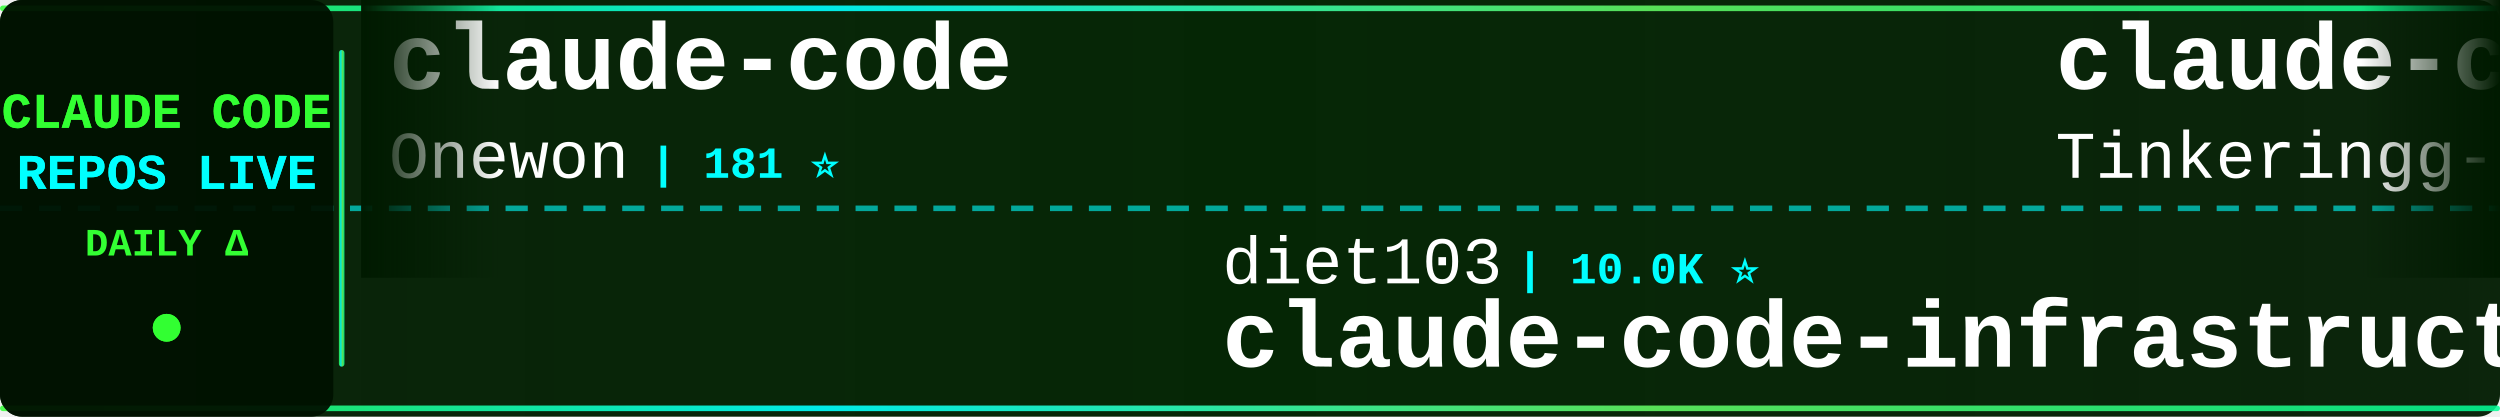
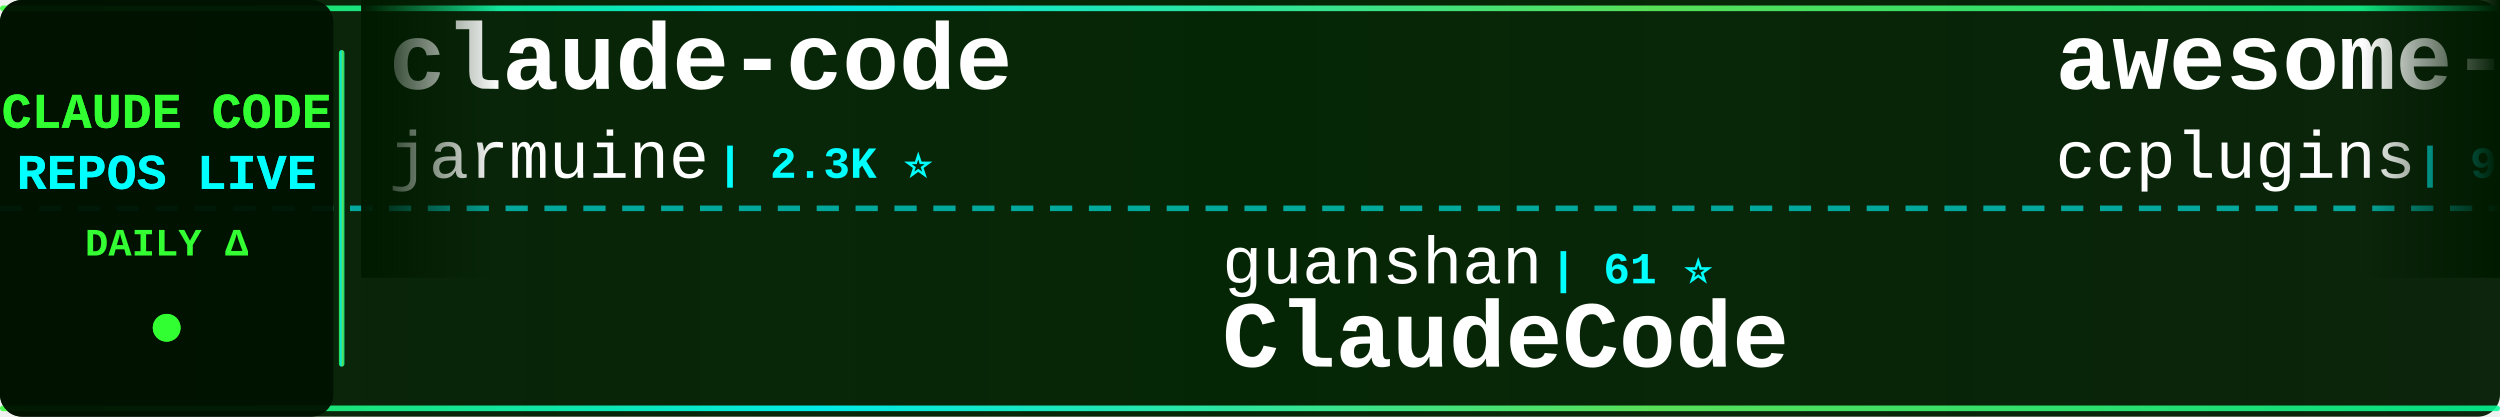
<svg xmlns="http://www.w3.org/2000/svg" width="900" height="150">
  <defs>
    <linearGradient id="tickerBg" x1="0%" y1="0%" x2="100%" y2="0%">
      <stop offset="0%" style="stop-color:#001a00;stop-opacity:0.95" />
      <stop offset="50%" style="stop-color:#002200;stop-opacity:0.98" />
      <stop offset="100%" style="stop-color:#001a00;stop-opacity:0.95" />
    </linearGradient>
    <linearGradient id="borderGrad" x1="0%" y1="0%" x2="100%" y2="0%">
      <stop offset="0%" style="stop-color:#33ff33;stop-opacity:0.85">
        <animate attributeName="stop-opacity" values="0.85;1;0.85" dur="2s" repeatCount="indefinite" />
      </stop>
      <stop offset="33%" style="stop-color:#00ffff;stop-opacity:0.9">
        <animate attributeName="stop-opacity" values="0.9;1;0.9" dur="2.2s" repeatCount="indefinite" />
      </stop>
      <stop offset="66%" style="stop-color:#66ff66;stop-opacity:0.85">
        <animate attributeName="stop-opacity" values="0.85;1;0.85" dur="1.8s" repeatCount="indefinite" />
      </stop>
      <stop offset="100%" style="stop-color:#00ff99;stop-opacity:0.85">
        <animate attributeName="stop-opacity" values="0.85;1;0.85" dur="2s" repeatCount="indefinite" />
      </stop>
    </linearGradient>
    <filter id="textGlow">
      <feGaussianBlur stdDeviation="0.1" result="coloredBlur" />
      <feMerge>
        <feMergeNode in="coloredBlur" />
        <feMergeNode in="SourceGraphic" />
      </feMerge>
    </filter>
    <filter id="metricGlow">
      <feGaussianBlur stdDeviation="0.2" result="coloredBlur" />
      <feMerge>
        <feMergeNode in="coloredBlur" />
        <feMergeNode in="SourceGraphic" />
      </feMerge>
    </filter>
    <linearGradient id="leftFade" x1="0%" y1="0%" x2="100%" y2="0%">
      <stop offset="0%" style="stop-color:#001a00;stop-opacity:1" />
      <stop offset="100%" style="stop-color:#001a00;stop-opacity:0" />
    </linearGradient>
    <linearGradient id="rightFade" x1="0%" y1="0%" x2="100%" y2="0%">
      <stop offset="0%" style="stop-color:#001a00;stop-opacity:0" />
      <stop offset="100%" style="stop-color:#001a00;stop-opacity:1" />
    </linearGradient>
  </defs>
  <rect width="900" height="150" fill="url(#tickerBg)" rx="8" />
  <rect x="0" y="2" width="900" height="2" fill="url(#borderGrad)" rx="1" />
  <rect x="0" y="146" width="900" height="2" fill="url(#borderGrad)" rx="1" />
  <line x1="0" y1="75" x2="900" y2="75" stroke="#00ffff" stroke-width="2" stroke-dasharray="8 6" opacity="0.6" />
  <rect x="0" y="0" width="120" height="150" fill="#001100" opacity="0.95" rx="8" />
  <text x="60" y="46" font-family="'Courier New', monospace" font-size="18" font-weight="bold" fill="#33ff33" text-anchor="middle" filter="url(#textGlow)">
    CLAUDE CODE
  </text>
  <text x="60" y="68" font-family="'Courier New', monospace" font-size="18" font-weight="bold" fill="#00ffff" text-anchor="middle" filter="url(#textGlow)">
    REPOS LIVE
  </text>
  <text x="60" y="92" font-family="'Courier New', monospace" font-size="14" font-weight="bold" fill="#33ff33" text-anchor="middle">
    DAILY Δ
  </text>
  <circle cx="60" cy="118" r="5" fill="#33ff33" filter="url(#metricGlow)">
    <animate attributeName="r" values="4;6;4" dur="1.5s" repeatCount="indefinite" />
    <animate attributeName="opacity" values="0.6;1;0.6" dur="1.5s" repeatCount="indefinite" />
  </circle>
  <rect x="122" y="18" width="2" height="114" fill="url(#borderGrad)" rx="1" />
  <clipPath id="tickerClip">
    <rect x="130" y="0" width="770" height="150" />
  </clipPath>
  <g clip-path="url(#tickerClip)">
    <g id="tickerItems">
      <animateTransform attributeName="transform" attributeType="XML" type="translate" from="0 0" to="-3000 0" dur="54s" repeatCount="indefinite" />
      <g transform="translate(0, 0)">
        <text x="140" y="32" font-family="'Courier New', monospace" font-size="34" font-weight="bold" fill="#ffffff">claude-code</text>
-         <text x="140" y="64" font-family="'Courier New', monospace" font-size="24" font-weight="normal" fill="#ffffff" opacity="1.0">Onewon</text>
-         <text x="234" y="64" font-family="'Courier New', monospace" font-size="16" font-weight="bold" fill="#00ffff"> | 181 ⭐</text>
+         <text x="140" y="64" font-family="'Courier New', monospace" font-size="24" font-weight="normal" fill="#ffffff" opacity="1.0">jarmuine</text>
+         <text x="258" y="64" font-family="'Courier New', monospace" font-size="16" font-weight="bold" fill="#00ffff"> | 2.3K ⭐</text>
      </g>
      <g transform="translate(300, 0)">
-         <text x="140" y="102" font-family="'Courier New', monospace" font-size="24" font-weight="normal" fill="#ffffff" opacity="1.0">diet103</text>
-         <text x="246" y="102" font-family="'Courier New', monospace" font-size="16" font-weight="bold" fill="#00ffff"> | 10.0K ⭐</text>
-         <text x="140" y="132" font-family="'Courier New', monospace" font-size="34" font-weight="bold" fill="#ffffff">claude-code-infrastructu...</text>
+         <text x="140" y="102" font-family="'Courier New', monospace" font-size="24" font-weight="normal" fill="#ffffff" opacity="1.0">guanshan</text>
+         <text x="258" y="102" font-family="'Courier New', monospace" font-size="16" font-weight="bold" fill="#00ffff"> | 61 ⭐</text>
+         <text x="140" y="132" font-family="'Courier New', monospace" font-size="34" font-weight="bold" fill="#ffffff">ClaudeCode</text>
      </g>
      <g transform="translate(600, 0)">
-         <text x="140" y="32" font-family="'Courier New', monospace" font-size="34" font-weight="bold" fill="#ffffff">claude-code</text>
-         <text x="140" y="64" font-family="'Courier New', monospace" font-size="24" font-weight="normal" fill="#ffffff" opacity="1.0">Tinkeringg-Lab</text>
-         <text x="330" y="64" font-family="'Courier New', monospace" font-size="16" font-weight="bold" fill="#00ffff"> | 212 ⭐</text>
+         <text x="140" y="32" font-family="'Courier New', monospace" font-size="34" font-weight="bold" fill="#ffffff">awesome-claude-code-plug...</text>
+         <text x="140" y="64" font-family="'Courier New', monospace" font-size="24" font-weight="normal" fill="#ffffff" opacity="1.0">ccplugins</text>
+         <text x="270" y="64" font-family="'Courier New', monospace" font-size="16" font-weight="bold" fill="#00ffff"> | 931 ⭐</text>
      </g>
      <g transform="translate(900, 0)">
-         <text x="140" y="102" font-family="'Courier New', monospace" font-size="24" font-weight="normal" fill="#ffffff" opacity="1.0">oboard</text>
-         <text x="234" y="102" font-family="'Courier New', monospace" font-size="16" font-weight="bold" fill="#00ffff"> | 3.3K ⭐</text>
-         <text x="140" y="132" font-family="'Courier New', monospace" font-size="34" font-weight="bold" fill="#ffffff">claude-code-rev</text>
+         <text x="140" y="102" font-family="'Courier New', monospace" font-size="24" font-weight="normal" fill="#ffffff" opacity="1.0">sugyan</text>
+         <text x="234" y="102" font-family="'Courier New', monospace" font-size="16" font-weight="bold" fill="#00ffff"> | 1.1K ⭐</text>
+         <text x="140" y="132" font-family="'Courier New', monospace" font-size="34" font-weight="bold" fill="#ffffff">claude-code-webui</text>
      </g>
      <g transform="translate(1200, 0)">
-         <text x="140" y="32" font-family="'Courier New', monospace" font-size="34" font-weight="bold" fill="#ffffff">claude-code</text>
-         <text x="140" y="64" font-family="'Courier New', monospace" font-size="24" font-weight="normal" fill="#ffffff" opacity="1.0">VineeTagarwaL-code</text>
-         <text x="378" y="64" font-family="'Courier New', monospace" font-size="16" font-weight="bold" fill="#00ffff"> | 274 ⭐</text>
+         <text x="140" y="32" font-family="'Courier New', monospace" font-size="34" font-weight="bold" fill="#ffffff">claude-code-proxy</text>
+         <text x="140" y="64" font-family="'Courier New', monospace" font-size="24" font-weight="normal" fill="#ffffff" opacity="1.0">fuergaosi233</text>
+         <text x="306" y="64" font-family="'Courier New', monospace" font-size="16" font-weight="bold" fill="#00ffff"> | 2.8K ⭐</text>
      </g>
      <g transform="translate(1500, 0)">
-         <text x="140" y="102" font-family="'Courier New', monospace" font-size="24" font-weight="normal" fill="#ffffff" opacity="1.0">1rgs</text>
-         <text x="210" y="102" font-family="'Courier New', monospace" font-size="16" font-weight="bold" fill="#00ffff"> | 3.7K ⭐</text>
-         <text x="140" y="132" font-family="'Courier New', monospace" font-size="34" font-weight="bold" fill="#ffffff">claude-code-proxy</text>
+         <text x="140" y="102" font-family="'Courier New', monospace" font-size="24" font-weight="normal" fill="#ffffff" opacity="1.0">Tinkeringg-Lab</text>
+         <text x="330" y="102" font-family="'Courier New', monospace" font-size="16" font-weight="bold" fill="#00ffff"> | 212 ⭐</text>
+         <text x="140" y="132" font-family="'Courier New', monospace" font-size="34" font-weight="bold" fill="#ffffff">claude-code</text>
      </g>
      <g transform="translate(1800, 0)">
-         <text x="140" y="32" font-family="'Courier New', monospace" font-size="34" font-weight="bold" fill="#ffffff">sc-claude-code-files</text>
-         <text x="140" y="64" font-family="'Courier New', monospace" font-size="24" font-weight="normal" fill="#ffffff" opacity="1.0">https-deeplearning-ai</text>
-         <text x="414" y="64" font-family="'Courier New', monospace" font-size="16" font-weight="bold" fill="#00ffff"> | 545 ⭐</text>
+         <text x="140" y="32" font-family="'Courier New', monospace" font-size="34" font-weight="bold" fill="#ffffff">edmunds-claude-code</text>
+         <text x="140" y="64" font-family="'Courier New', monospace" font-size="24" font-weight="normal" fill="#ffffff" opacity="1.0">edmund-io</text>
+         <text x="270" y="64" font-family="'Courier New', monospace" font-size="16" font-weight="bold" fill="#00ffff"> | 1.5K ⭐</text>
      </g>
      <g transform="translate(2100, 0)">
-         <text x="140" y="102" font-family="'Courier New', monospace" font-size="24" font-weight="normal" fill="#ffffff" opacity="1.0">freestylefly</text>
-         <text x="306" y="102" font-family="'Courier New', monospace" font-size="16" font-weight="bold" fill="#00ffff"> | 130 ⭐</text>
-         <text x="140" y="132" font-family="'Courier New', monospace" font-size="34" font-weight="bold" fill="#ffffff">claude-code</text>
+         <text x="140" y="102" font-family="'Courier New', monospace" font-size="24" font-weight="normal" fill="#ffffff" opacity="1.0">pengchengneo</text>
+         <text x="306" y="102" font-family="'Courier New', monospace" font-size="16" font-weight="bold" fill="#00ffff"> | 1.8K ⭐</text>
+         <text x="140" y="132" font-family="'Courier New', monospace" font-size="34" font-weight="bold" fill="#ffffff">Claude-Code</text>
      </g>
      <g transform="translate(2400, 0)">
-         <text x="140" y="32" font-family="'Courier New', monospace" font-size="34" font-weight="bold" fill="#ffffff">skills</text>
-         <text x="140" y="64" font-family="'Courier New', monospace" font-size="24" font-weight="normal" fill="#ffffff" opacity="1.0">anthropics</text>
-         <text x="282" y="64" font-family="'Courier New', monospace" font-size="16" font-weight="bold" fill="#00ffff"> | 174.4K ⭐ +85</text>
+         <text x="140" y="32" font-family="'Courier New', monospace" font-size="34" font-weight="bold" fill="#ffffff">my-claude-code-setup</text>
+         <text x="140" y="64" font-family="'Courier New', monospace" font-size="24" font-weight="normal" fill="#ffffff" opacity="1.0">centminmod</text>
+         <text x="282" y="64" font-family="'Courier New', monospace" font-size="16" font-weight="bold" fill="#00ffff"> | 2.6K ⭐</text>
      </g>
      <g transform="translate(2700, 0)">
-         <text x="140" y="102" font-family="'Courier New', monospace" font-size="24" font-weight="normal" fill="#ffffff" opacity="1.0">AICoderTudou</text>
-         <text x="306" y="102" font-family="'Courier New', monospace" font-size="16" font-weight="bold" fill="#00ffff"> | 495 ⭐</text>
-         <text x="140" y="132" font-family="'Courier New', monospace" font-size="34" font-weight="bold" fill="#ffffff">claude-code-tudou</text>
+         <text x="140" y="102" font-family="'Courier New', monospace" font-size="24" font-weight="normal" fill="#ffffff" opacity="1.0">WorldFlowAI</text>
+         <text x="294" y="102" font-family="'Courier New', monospace" font-size="16" font-weight="bold" fill="#00ffff"> | 2.3K ⭐ +86</text>
+         <text x="140" y="132" font-family="'Courier New', monospace" font-size="34" font-weight="bold" fill="#ffffff">everything-claude-code</text>
      </g>
      <g transform="translate(3000, 0)">
        <text x="140" y="32" font-family="'Courier New', monospace" font-size="34" font-weight="bold" fill="#ffffff">claude-code</text>
-         <text x="140" y="64" font-family="'Courier New', monospace" font-size="24" font-weight="normal" fill="#ffffff" opacity="1.0">Onewon</text>
-         <text x="234" y="64" font-family="'Courier New', monospace" font-size="16" font-weight="bold" fill="#00ffff"> | 181 ⭐</text>
+         <text x="140" y="64" font-family="'Courier New', monospace" font-size="24" font-weight="normal" fill="#ffffff" opacity="1.0">jarmuine</text>
+         <text x="258" y="64" font-family="'Courier New', monospace" font-size="16" font-weight="bold" fill="#00ffff"> | 2.3K ⭐</text>
      </g>
      <g transform="translate(3300, 0)">
-         <text x="140" y="102" font-family="'Courier New', monospace" font-size="24" font-weight="normal" fill="#ffffff" opacity="1.0">diet103</text>
-         <text x="246" y="102" font-family="'Courier New', monospace" font-size="16" font-weight="bold" fill="#00ffff"> | 10.0K ⭐</text>
-         <text x="140" y="132" font-family="'Courier New', monospace" font-size="34" font-weight="bold" fill="#ffffff">claude-code-infrastructu...</text>
+         <text x="140" y="102" font-family="'Courier New', monospace" font-size="24" font-weight="normal" fill="#ffffff" opacity="1.0">guanshan</text>
+         <text x="258" y="102" font-family="'Courier New', monospace" font-size="16" font-weight="bold" fill="#00ffff"> | 61 ⭐</text>
+         <text x="140" y="132" font-family="'Courier New', monospace" font-size="34" font-weight="bold" fill="#ffffff">ClaudeCode</text>
      </g>
      <g transform="translate(3600, 0)">
-         <text x="140" y="32" font-family="'Courier New', monospace" font-size="34" font-weight="bold" fill="#ffffff">claude-code</text>
-         <text x="140" y="64" font-family="'Courier New', monospace" font-size="24" font-weight="normal" fill="#ffffff" opacity="1.0">Tinkeringg-Lab</text>
-         <text x="330" y="64" font-family="'Courier New', monospace" font-size="16" font-weight="bold" fill="#00ffff"> | 212 ⭐</text>
+         <text x="140" y="32" font-family="'Courier New', monospace" font-size="34" font-weight="bold" fill="#ffffff">awesome-claude-code-plug...</text>
+         <text x="140" y="64" font-family="'Courier New', monospace" font-size="24" font-weight="normal" fill="#ffffff" opacity="1.0">ccplugins</text>
+         <text x="270" y="64" font-family="'Courier New', monospace" font-size="16" font-weight="bold" fill="#00ffff"> | 931 ⭐</text>
      </g>
      <g transform="translate(3900, 0)">
-         <text x="140" y="102" font-family="'Courier New', monospace" font-size="24" font-weight="normal" fill="#ffffff" opacity="1.0">oboard</text>
-         <text x="234" y="102" font-family="'Courier New', monospace" font-size="16" font-weight="bold" fill="#00ffff"> | 3.3K ⭐</text>
-         <text x="140" y="132" font-family="'Courier New', monospace" font-size="34" font-weight="bold" fill="#ffffff">claude-code-rev</text>
+         <text x="140" y="102" font-family="'Courier New', monospace" font-size="24" font-weight="normal" fill="#ffffff" opacity="1.0">sugyan</text>
+         <text x="234" y="102" font-family="'Courier New', monospace" font-size="16" font-weight="bold" fill="#00ffff"> | 1.1K ⭐</text>
+         <text x="140" y="132" font-family="'Courier New', monospace" font-size="34" font-weight="bold" fill="#ffffff">claude-code-webui</text>
      </g>
    </g>
  </g>
  <rect x="130" y="0" width="50" height="100" fill="url(#leftFade)" />
  <rect x="850" y="0" width="50" height="100" fill="url(#rightFade)" />
</svg>
